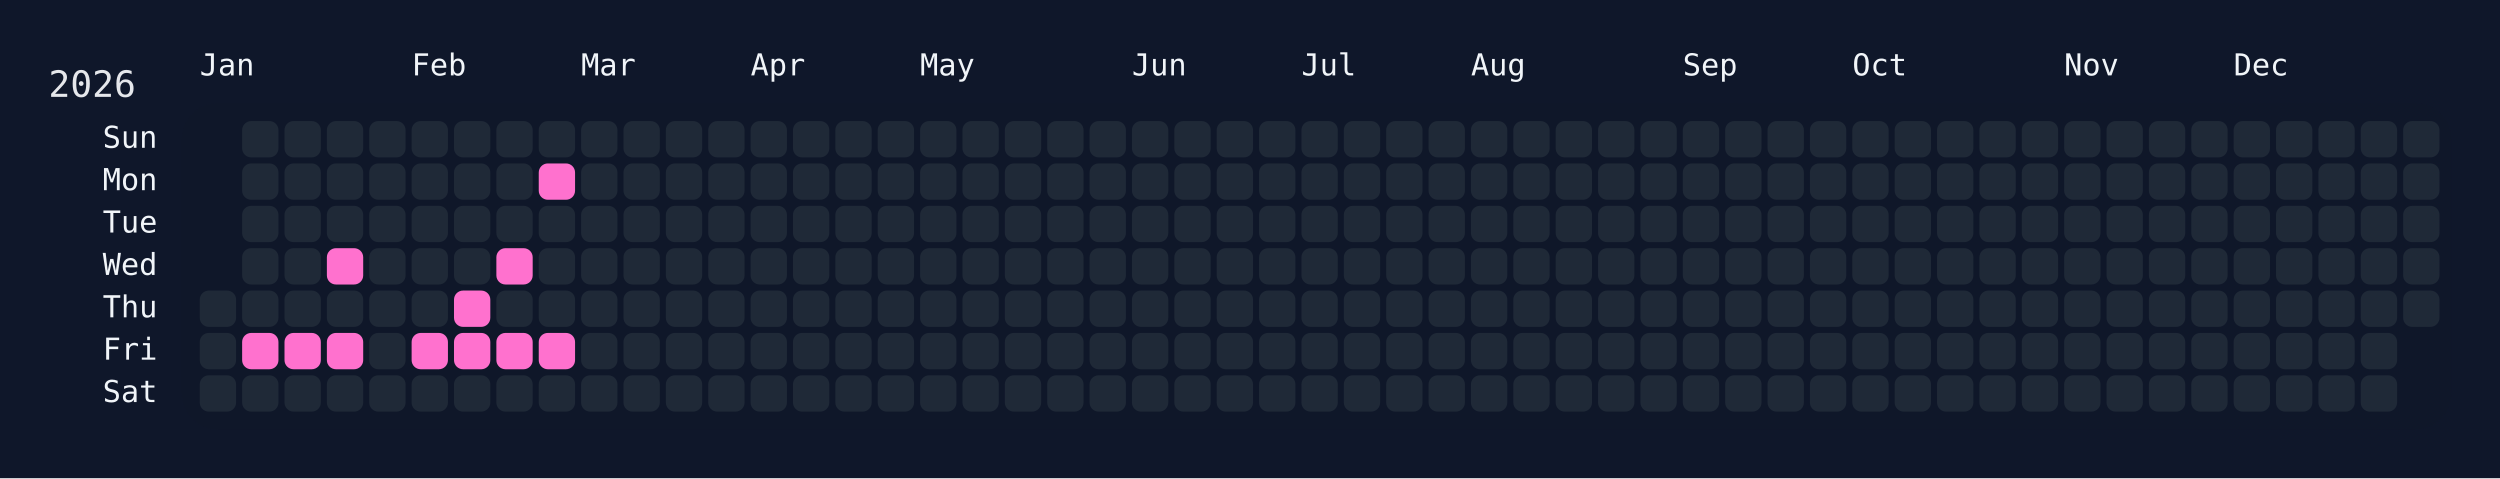
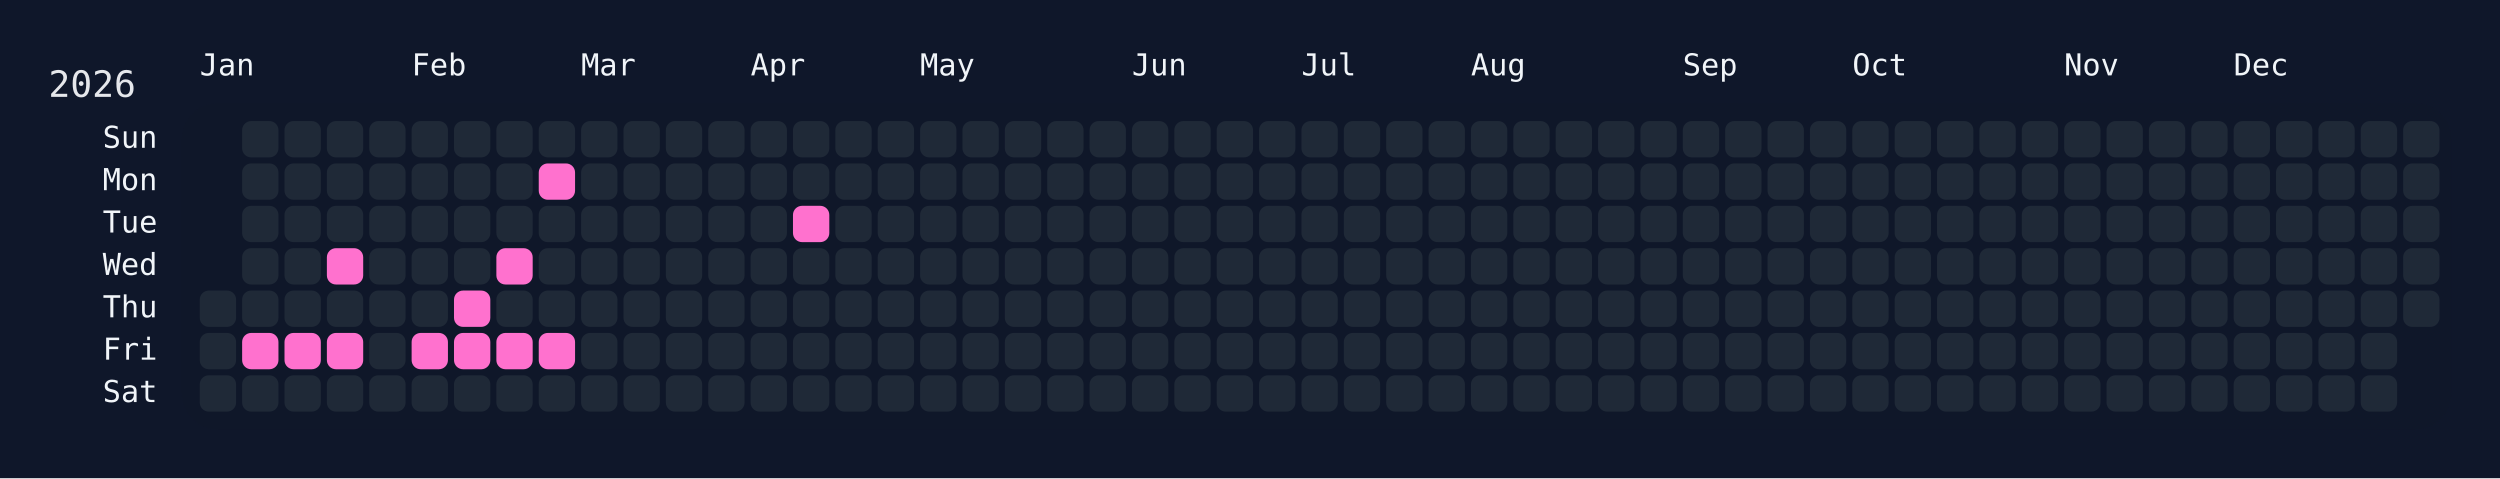
<svg xmlns="http://www.w3.org/2000/svg" width="826" height="158" viewBox="0 0 826 158">
  <rect width="826" height="158" fill="#0f172a" />
  <rect x="60" y="34" width="750" height="108" rx="12" ry="12" fill="rgba(15, 23, 42, 0.8)" />
  <text x="16" y="32" font-size="12" fill="#e5e7eb" font-family="JetBrains Mono, ui-monospace, SFMono-Regular, Menlo, Monaco, Consolas, monospace">2026</text>
  <text x="66" y="18" font-size="10" fill="#f1f5f9" font-family="JetBrains Mono, ui-monospace, SFMono-Regular, Menlo, Monaco, Consolas, monospace" dominant-baseline="hanging">Jan</text>
  <text x="136" y="18" font-size="10" fill="#f1f5f9" font-family="JetBrains Mono, ui-monospace, SFMono-Regular, Menlo, Monaco, Consolas, monospace" dominant-baseline="hanging">Feb</text>
  <text x="192" y="18" font-size="10" fill="#f1f5f9" font-family="JetBrains Mono, ui-monospace, SFMono-Regular, Menlo, Monaco, Consolas, monospace" dominant-baseline="hanging">Mar</text>
  <text x="248" y="18" font-size="10" fill="#f1f5f9" font-family="JetBrains Mono, ui-monospace, SFMono-Regular, Menlo, Monaco, Consolas, monospace" dominant-baseline="hanging">Apr</text>
  <text x="304" y="18" font-size="10" fill="#f1f5f9" font-family="JetBrains Mono, ui-monospace, SFMono-Regular, Menlo, Monaco, Consolas, monospace" dominant-baseline="hanging">May</text>
  <text x="374" y="18" font-size="10" fill="#f1f5f9" font-family="JetBrains Mono, ui-monospace, SFMono-Regular, Menlo, Monaco, Consolas, monospace" dominant-baseline="hanging">Jun</text>
  <text x="430" y="18" font-size="10" fill="#f1f5f9" font-family="JetBrains Mono, ui-monospace, SFMono-Regular, Menlo, Monaco, Consolas, monospace" dominant-baseline="hanging">Jul</text>
  <text x="486" y="18" font-size="10" fill="#f1f5f9" font-family="JetBrains Mono, ui-monospace, SFMono-Regular, Menlo, Monaco, Consolas, monospace" dominant-baseline="hanging">Aug</text>
  <text x="556" y="18" font-size="10" fill="#f1f5f9" font-family="JetBrains Mono, ui-monospace, SFMono-Regular, Menlo, Monaco, Consolas, monospace" dominant-baseline="hanging">Sep</text>
  <text x="612" y="18" font-size="10" fill="#f1f5f9" font-family="JetBrains Mono, ui-monospace, SFMono-Regular, Menlo, Monaco, Consolas, monospace" dominant-baseline="hanging">Oct</text>
  <text x="682" y="18" font-size="10" fill="#f1f5f9" font-family="JetBrains Mono, ui-monospace, SFMono-Regular, Menlo, Monaco, Consolas, monospace" dominant-baseline="hanging">Nov</text>
  <text x="738" y="18" font-size="10" fill="#f1f5f9" font-family="JetBrains Mono, ui-monospace, SFMono-Regular, Menlo, Monaco, Consolas, monospace" dominant-baseline="hanging">Dec</text>
  <text x="52" y="46.0" font-size="10" fill="#f1f5f9" font-family="JetBrains Mono, ui-monospace, SFMono-Regular, Menlo, Monaco, Consolas, monospace" text-anchor="end" dominant-baseline="middle">Sun</text>
  <text x="52" y="60.0" font-size="10" fill="#f1f5f9" font-family="JetBrains Mono, ui-monospace, SFMono-Regular, Menlo, Monaco, Consolas, monospace" text-anchor="end" dominant-baseline="middle">Mon</text>
  <text x="52" y="74.0" font-size="10" fill="#f1f5f9" font-family="JetBrains Mono, ui-monospace, SFMono-Regular, Menlo, Monaco, Consolas, monospace" text-anchor="end" dominant-baseline="middle">Tue</text>
  <text x="52" y="88.0" font-size="10" fill="#f1f5f9" font-family="JetBrains Mono, ui-monospace, SFMono-Regular, Menlo, Monaco, Consolas, monospace" text-anchor="end" dominant-baseline="middle">Wed</text>
  <text x="52" y="102.0" font-size="10" fill="#f1f5f9" font-family="JetBrains Mono, ui-monospace, SFMono-Regular, Menlo, Monaco, Consolas, monospace" text-anchor="end" dominant-baseline="middle">Thu</text>
  <text x="52" y="116.0" font-size="10" fill="#f1f5f9" font-family="JetBrains Mono, ui-monospace, SFMono-Regular, Menlo, Monaco, Consolas, monospace" text-anchor="end" dominant-baseline="middle">Fri</text>
  <text x="52" y="130.0" font-size="10" fill="#f1f5f9" font-family="JetBrains Mono, ui-monospace, SFMono-Regular, Menlo, Monaco, Consolas, monospace" text-anchor="end" dominant-baseline="middle">Sat</text>
  <g transform="translate(66,40)">
    <rect x="0" y="56" width="12" height="12" rx="3" ry="3" fill="#1f2937" data-date="2026-01-01" />
    <rect x="0" y="70" width="12" height="12" rx="3" ry="3" fill="#1f2937" data-date="2026-01-02" />
    <rect x="0" y="84" width="12" height="12" rx="3" ry="3" fill="#1f2937" data-date="2026-01-03" />
    <rect x="14" y="0" width="12" height="12" rx="3" ry="3" fill="#1f2937" data-date="2026-01-04" />
    <rect x="14" y="14" width="12" height="12" rx="3" ry="3" fill="#1f2937" data-date="2026-01-05" />
    <rect x="14" y="28" width="12" height="12" rx="3" ry="3" fill="#1f2937" data-date="2026-01-06" />
    <rect x="14" y="42" width="12" height="12" rx="3" ry="3" fill="#1f2937" data-date="2026-01-07" />
    <rect x="14" y="56" width="12" height="12" rx="3" ry="3" fill="#1f2937" data-date="2026-01-08" />
    <rect x="14" y="70" width="12" height="12" rx="3" ry="3" fill="#ff71ce" data-date="2026-01-09" />
    <rect x="14" y="84" width="12" height="12" rx="3" ry="3" fill="#1f2937" data-date="2026-01-10" />
    <rect x="28" y="0" width="12" height="12" rx="3" ry="3" fill="#1f2937" data-date="2026-01-11" />
    <rect x="28" y="14" width="12" height="12" rx="3" ry="3" fill="#1f2937" data-date="2026-01-12" />
    <rect x="28" y="28" width="12" height="12" rx="3" ry="3" fill="#1f2937" data-date="2026-01-13" />
    <rect x="28" y="42" width="12" height="12" rx="3" ry="3" fill="#1f2937" data-date="2026-01-14" />
    <rect x="28" y="56" width="12" height="12" rx="3" ry="3" fill="#1f2937" data-date="2026-01-15" />
    <rect x="28" y="70" width="12" height="12" rx="3" ry="3" fill="#ff71ce" data-date="2026-01-16" />
    <rect x="28" y="84" width="12" height="12" rx="3" ry="3" fill="#1f2937" data-date="2026-01-17" />
    <rect x="42" y="0" width="12" height="12" rx="3" ry="3" fill="#1f2937" data-date="2026-01-18" />
    <rect x="42" y="14" width="12" height="12" rx="3" ry="3" fill="#1f2937" data-date="2026-01-19" />
    <rect x="42" y="28" width="12" height="12" rx="3" ry="3" fill="#1f2937" data-date="2026-01-20" />
    <rect x="42" y="42" width="12" height="12" rx="3" ry="3" fill="#ff71ce" data-date="2026-01-21" />
    <rect x="42" y="56" width="12" height="12" rx="3" ry="3" fill="#1f2937" data-date="2026-01-22" />
    <rect x="42" y="70" width="12" height="12" rx="3" ry="3" fill="#ff71ce" data-date="2026-01-23" />
    <rect x="42" y="84" width="12" height="12" rx="3" ry="3" fill="#1f2937" data-date="2026-01-24" />
    <rect x="56" y="0" width="12" height="12" rx="3" ry="3" fill="#1f2937" data-date="2026-01-25" />
    <rect x="56" y="14" width="12" height="12" rx="3" ry="3" fill="#1f2937" data-date="2026-01-26" />
    <rect x="56" y="28" width="12" height="12" rx="3" ry="3" fill="#1f2937" data-date="2026-01-27" />
    <rect x="56" y="42" width="12" height="12" rx="3" ry="3" fill="#1f2937" data-date="2026-01-28" />
    <rect x="56" y="56" width="12" height="12" rx="3" ry="3" fill="#1f2937" data-date="2026-01-29" />
    <rect x="56" y="70" width="12" height="12" rx="3" ry="3" fill="#1f2937" data-date="2026-01-30" />
    <rect x="56" y="84" width="12" height="12" rx="3" ry="3" fill="#1f2937" data-date="2026-01-31" />
    <rect x="70" y="0" width="12" height="12" rx="3" ry="3" fill="#1f2937" data-date="2026-02-01" />
    <rect x="70" y="14" width="12" height="12" rx="3" ry="3" fill="#1f2937" data-date="2026-02-02" />
    <rect x="70" y="28" width="12" height="12" rx="3" ry="3" fill="#1f2937" data-date="2026-02-03" />
    <rect x="70" y="42" width="12" height="12" rx="3" ry="3" fill="#1f2937" data-date="2026-02-04" />
    <rect x="70" y="56" width="12" height="12" rx="3" ry="3" fill="#1f2937" data-date="2026-02-05" />
    <rect x="70" y="70" width="12" height="12" rx="3" ry="3" fill="#ff71ce" data-date="2026-02-06" />
    <rect x="70" y="84" width="12" height="12" rx="3" ry="3" fill="#1f2937" data-date="2026-02-07" />
    <rect x="84" y="0" width="12" height="12" rx="3" ry="3" fill="#1f2937" data-date="2026-02-08" />
    <rect x="84" y="14" width="12" height="12" rx="3" ry="3" fill="#1f2937" data-date="2026-02-09" />
    <rect x="84" y="28" width="12" height="12" rx="3" ry="3" fill="#1f2937" data-date="2026-02-10" />
    <rect x="84" y="42" width="12" height="12" rx="3" ry="3" fill="#1f2937" data-date="2026-02-11" />
    <rect x="84" y="56" width="12" height="12" rx="3" ry="3" fill="#ff71ce" data-date="2026-02-12" />
    <rect x="84" y="70" width="12" height="12" rx="3" ry="3" fill="#ff71ce" data-date="2026-02-13" />
    <rect x="84" y="84" width="12" height="12" rx="3" ry="3" fill="#1f2937" data-date="2026-02-14" />
    <rect x="98" y="0" width="12" height="12" rx="3" ry="3" fill="#1f2937" data-date="2026-02-15" />
    <rect x="98" y="14" width="12" height="12" rx="3" ry="3" fill="#1f2937" data-date="2026-02-16" />
    <rect x="98" y="28" width="12" height="12" rx="3" ry="3" fill="#1f2937" data-date="2026-02-17" />
    <rect x="98" y="42" width="12" height="12" rx="3" ry="3" fill="#ff71ce" data-date="2026-02-18" />
    <rect x="98" y="56" width="12" height="12" rx="3" ry="3" fill="#1f2937" data-date="2026-02-19" />
    <rect x="98" y="70" width="12" height="12" rx="3" ry="3" fill="#ff71ce" data-date="2026-02-20" />
    <rect x="98" y="84" width="12" height="12" rx="3" ry="3" fill="#1f2937" data-date="2026-02-21" />
    <rect x="112" y="0" width="12" height="12" rx="3" ry="3" fill="#1f2937" data-date="2026-02-22" />
    <rect x="112" y="14" width="12" height="12" rx="3" ry="3" fill="#ff71ce" data-date="2026-02-23" />
    <rect x="112" y="28" width="12" height="12" rx="3" ry="3" fill="#1f2937" data-date="2026-02-24" />
    <rect x="112" y="42" width="12" height="12" rx="3" ry="3" fill="#1f2937" data-date="2026-02-25" />
    <rect x="112" y="56" width="12" height="12" rx="3" ry="3" fill="#1f2937" data-date="2026-02-26" />
    <rect x="112" y="70" width="12" height="12" rx="3" ry="3" fill="#ff71ce" data-date="2026-02-27" />
    <rect x="112" y="84" width="12" height="12" rx="3" ry="3" fill="#1f2937" data-date="2026-02-28" />
    <rect x="126" y="0" width="12" height="12" rx="3" ry="3" fill="#1f2937" data-date="2026-03-01" />
    <rect x="126" y="14" width="12" height="12" rx="3" ry="3" fill="#1f2937" data-date="2026-03-02" />
    <rect x="126" y="28" width="12" height="12" rx="3" ry="3" fill="#1f2937" data-date="2026-03-03" />
    <rect x="126" y="42" width="12" height="12" rx="3" ry="3" fill="#1f2937" data-date="2026-03-04" />
    <rect x="126" y="56" width="12" height="12" rx="3" ry="3" fill="#1f2937" data-date="2026-03-05" />
    <rect x="126" y="70" width="12" height="12" rx="3" ry="3" fill="#1f2937" data-date="2026-03-06" />
    <rect x="126" y="84" width="12" height="12" rx="3" ry="3" fill="#1f2937" data-date="2026-03-07" />
    <rect x="140" y="0" width="12" height="12" rx="3" ry="3" fill="#1f2937" data-date="2026-03-08" />
    <rect x="140" y="14" width="12" height="12" rx="3" ry="3" fill="#1f2937" data-date="2026-03-09" />
    <rect x="140" y="28" width="12" height="12" rx="3" ry="3" fill="#1f2937" data-date="2026-03-10" />
    <rect x="140" y="42" width="12" height="12" rx="3" ry="3" fill="#1f2937" data-date="2026-03-11" />
    <rect x="140" y="56" width="12" height="12" rx="3" ry="3" fill="#1f2937" data-date="2026-03-12" />
    <rect x="140" y="70" width="12" height="12" rx="3" ry="3" fill="#1f2937" data-date="2026-03-13" />
    <rect x="140" y="84" width="12" height="12" rx="3" ry="3" fill="#1f2937" data-date="2026-03-14" />
    <rect x="154" y="0" width="12" height="12" rx="3" ry="3" fill="#1f2937" data-date="2026-03-15" />
    <rect x="154" y="14" width="12" height="12" rx="3" ry="3" fill="#1f2937" data-date="2026-03-16" />
    <rect x="154" y="28" width="12" height="12" rx="3" ry="3" fill="#1f2937" data-date="2026-03-17" />
    <rect x="154" y="42" width="12" height="12" rx="3" ry="3" fill="#1f2937" data-date="2026-03-18" />
    <rect x="154" y="56" width="12" height="12" rx="3" ry="3" fill="#1f2937" data-date="2026-03-19" />
    <rect x="154" y="70" width="12" height="12" rx="3" ry="3" fill="#1f2937" data-date="2026-03-20" />
    <rect x="154" y="84" width="12" height="12" rx="3" ry="3" fill="#1f2937" data-date="2026-03-21" />
    <rect x="168" y="0" width="12" height="12" rx="3" ry="3" fill="#1f2937" data-date="2026-03-22" />
    <rect x="168" y="14" width="12" height="12" rx="3" ry="3" fill="#1f2937" data-date="2026-03-23" />
    <rect x="168" y="28" width="12" height="12" rx="3" ry="3" fill="#1f2937" data-date="2026-03-24" />
    <rect x="168" y="42" width="12" height="12" rx="3" ry="3" fill="#1f2937" data-date="2026-03-25" />
    <rect x="168" y="56" width="12" height="12" rx="3" ry="3" fill="#1f2937" data-date="2026-03-26" />
    <rect x="168" y="70" width="12" height="12" rx="3" ry="3" fill="#1f2937" data-date="2026-03-27" />
    <rect x="168" y="84" width="12" height="12" rx="3" ry="3" fill="#1f2937" data-date="2026-03-28" />
    <rect x="182" y="0" width="12" height="12" rx="3" ry="3" fill="#1f2937" data-date="2026-03-29" />
    <rect x="182" y="14" width="12" height="12" rx="3" ry="3" fill="#1f2937" data-date="2026-03-30" />
    <rect x="182" y="28" width="12" height="12" rx="3" ry="3" fill="#1f2937" data-date="2026-03-31" />
    <rect x="182" y="42" width="12" height="12" rx="3" ry="3" fill="#1f2937" data-date="2026-04-01" />
    <rect x="182" y="56" width="12" height="12" rx="3" ry="3" fill="#1f2937" data-date="2026-04-02" />
    <rect x="182" y="70" width="12" height="12" rx="3" ry="3" fill="#1f2937" data-date="2026-04-03" />
    <rect x="182" y="84" width="12" height="12" rx="3" ry="3" fill="#1f2937" data-date="2026-04-04" />
    <rect x="196" y="0" width="12" height="12" rx="3" ry="3" fill="#1f2937" data-date="2026-04-05" />
    <rect x="196" y="14" width="12" height="12" rx="3" ry="3" fill="#1f2937" data-date="2026-04-06" />
-     <rect x="196" y="28" width="12" height="12" rx="3" ry="3" fill="#1f2937" data-date="2026-04-07" />
+     <rect x="196" y="28" width="12" height="12" rx="3" ry="3" fill="#ff71ce" data-date="2026-04-07" />
    <rect x="196" y="42" width="12" height="12" rx="3" ry="3" fill="#1f2937" data-date="2026-04-08" />
    <rect x="196" y="56" width="12" height="12" rx="3" ry="3" fill="#1f2937" data-date="2026-04-09" />
    <rect x="196" y="70" width="12" height="12" rx="3" ry="3" fill="#1f2937" data-date="2026-04-10" />
    <rect x="196" y="84" width="12" height="12" rx="3" ry="3" fill="#1f2937" data-date="2026-04-11" />
    <rect x="210" y="0" width="12" height="12" rx="3" ry="3" fill="#1f2937" data-date="2026-04-12" />
    <rect x="210" y="14" width="12" height="12" rx="3" ry="3" fill="#1f2937" data-date="2026-04-13" />
    <rect x="210" y="28" width="12" height="12" rx="3" ry="3" fill="#1f2937" data-date="2026-04-14" />
    <rect x="210" y="42" width="12" height="12" rx="3" ry="3" fill="#1f2937" data-date="2026-04-15" />
    <rect x="210" y="56" width="12" height="12" rx="3" ry="3" fill="#1f2937" data-date="2026-04-16" />
    <rect x="210" y="70" width="12" height="12" rx="3" ry="3" fill="#1f2937" data-date="2026-04-17" />
    <rect x="210" y="84" width="12" height="12" rx="3" ry="3" fill="#1f2937" data-date="2026-04-18" />
    <rect x="224" y="0" width="12" height="12" rx="3" ry="3" fill="#1f2937" data-date="2026-04-19" />
    <rect x="224" y="14" width="12" height="12" rx="3" ry="3" fill="#1f2937" data-date="2026-04-20" />
    <rect x="224" y="28" width="12" height="12" rx="3" ry="3" fill="#1f2937" data-date="2026-04-21" />
    <rect x="224" y="42" width="12" height="12" rx="3" ry="3" fill="#1f2937" data-date="2026-04-22" />
    <rect x="224" y="56" width="12" height="12" rx="3" ry="3" fill="#1f2937" data-date="2026-04-23" />
    <rect x="224" y="70" width="12" height="12" rx="3" ry="3" fill="#1f2937" data-date="2026-04-24" />
    <rect x="224" y="84" width="12" height="12" rx="3" ry="3" fill="#1f2937" data-date="2026-04-25" />
    <rect x="238" y="0" width="12" height="12" rx="3" ry="3" fill="#1f2937" data-date="2026-04-26" />
    <rect x="238" y="14" width="12" height="12" rx="3" ry="3" fill="#1f2937" data-date="2026-04-27" />
    <rect x="238" y="28" width="12" height="12" rx="3" ry="3" fill="#1f2937" data-date="2026-04-28" />
    <rect x="238" y="42" width="12" height="12" rx="3" ry="3" fill="#1f2937" data-date="2026-04-29" />
    <rect x="238" y="56" width="12" height="12" rx="3" ry="3" fill="#1f2937" data-date="2026-04-30" />
    <rect x="238" y="70" width="12" height="12" rx="3" ry="3" fill="#1f2937" data-date="2026-05-01" />
    <rect x="238" y="84" width="12" height="12" rx="3" ry="3" fill="#1f2937" data-date="2026-05-02" />
    <rect x="252" y="0" width="12" height="12" rx="3" ry="3" fill="#1f2937" data-date="2026-05-03" />
    <rect x="252" y="14" width="12" height="12" rx="3" ry="3" fill="#1f2937" data-date="2026-05-04" />
    <rect x="252" y="28" width="12" height="12" rx="3" ry="3" fill="#1f2937" data-date="2026-05-05" />
    <rect x="252" y="42" width="12" height="12" rx="3" ry="3" fill="#1f2937" data-date="2026-05-06" />
    <rect x="252" y="56" width="12" height="12" rx="3" ry="3" fill="#1f2937" data-date="2026-05-07" />
    <rect x="252" y="70" width="12" height="12" rx="3" ry="3" fill="#1f2937" data-date="2026-05-08" />
    <rect x="252" y="84" width="12" height="12" rx="3" ry="3" fill="#1f2937" data-date="2026-05-09" />
    <rect x="266" y="0" width="12" height="12" rx="3" ry="3" fill="#1f2937" data-date="2026-05-10" />
    <rect x="266" y="14" width="12" height="12" rx="3" ry="3" fill="#1f2937" data-date="2026-05-11" />
    <rect x="266" y="28" width="12" height="12" rx="3" ry="3" fill="#1f2937" data-date="2026-05-12" />
    <rect x="266" y="42" width="12" height="12" rx="3" ry="3" fill="#1f2937" data-date="2026-05-13" />
    <rect x="266" y="56" width="12" height="12" rx="3" ry="3" fill="#1f2937" data-date="2026-05-14" />
    <rect x="266" y="70" width="12" height="12" rx="3" ry="3" fill="#1f2937" data-date="2026-05-15" />
    <rect x="266" y="84" width="12" height="12" rx="3" ry="3" fill="#1f2937" data-date="2026-05-16" />
    <rect x="280" y="0" width="12" height="12" rx="3" ry="3" fill="#1f2937" data-date="2026-05-17" />
    <rect x="280" y="14" width="12" height="12" rx="3" ry="3" fill="#1f2937" data-date="2026-05-18" />
    <rect x="280" y="28" width="12" height="12" rx="3" ry="3" fill="#1f2937" data-date="2026-05-19" />
    <rect x="280" y="42" width="12" height="12" rx="3" ry="3" fill="#1f2937" data-date="2026-05-20" />
    <rect x="280" y="56" width="12" height="12" rx="3" ry="3" fill="#1f2937" data-date="2026-05-21" />
    <rect x="280" y="70" width="12" height="12" rx="3" ry="3" fill="#1f2937" data-date="2026-05-22" />
    <rect x="280" y="84" width="12" height="12" rx="3" ry="3" fill="#1f2937" data-date="2026-05-23" />
    <rect x="294" y="0" width="12" height="12" rx="3" ry="3" fill="#1f2937" data-date="2026-05-24" />
    <rect x="294" y="14" width="12" height="12" rx="3" ry="3" fill="#1f2937" data-date="2026-05-25" />
    <rect x="294" y="28" width="12" height="12" rx="3" ry="3" fill="#1f2937" data-date="2026-05-26" />
    <rect x="294" y="42" width="12" height="12" rx="3" ry="3" fill="#1f2937" data-date="2026-05-27" />
    <rect x="294" y="56" width="12" height="12" rx="3" ry="3" fill="#1f2937" data-date="2026-05-28" />
    <rect x="294" y="70" width="12" height="12" rx="3" ry="3" fill="#1f2937" data-date="2026-05-29" />
    <rect x="294" y="84" width="12" height="12" rx="3" ry="3" fill="#1f2937" data-date="2026-05-30" />
    <rect x="308" y="0" width="12" height="12" rx="3" ry="3" fill="#1f2937" data-date="2026-05-31" />
    <rect x="308" y="14" width="12" height="12" rx="3" ry="3" fill="#1f2937" data-date="2026-06-01" />
    <rect x="308" y="28" width="12" height="12" rx="3" ry="3" fill="#1f2937" data-date="2026-06-02" />
    <rect x="308" y="42" width="12" height="12" rx="3" ry="3" fill="#1f2937" data-date="2026-06-03" />
    <rect x="308" y="56" width="12" height="12" rx="3" ry="3" fill="#1f2937" data-date="2026-06-04" />
    <rect x="308" y="70" width="12" height="12" rx="3" ry="3" fill="#1f2937" data-date="2026-06-05" />
    <rect x="308" y="84" width="12" height="12" rx="3" ry="3" fill="#1f2937" data-date="2026-06-06" />
    <rect x="322" y="0" width="12" height="12" rx="3" ry="3" fill="#1f2937" data-date="2026-06-07" />
    <rect x="322" y="14" width="12" height="12" rx="3" ry="3" fill="#1f2937" data-date="2026-06-08" />
    <rect x="322" y="28" width="12" height="12" rx="3" ry="3" fill="#1f2937" data-date="2026-06-09" />
    <rect x="322" y="42" width="12" height="12" rx="3" ry="3" fill="#1f2937" data-date="2026-06-10" />
    <rect x="322" y="56" width="12" height="12" rx="3" ry="3" fill="#1f2937" data-date="2026-06-11" />
    <rect x="322" y="70" width="12" height="12" rx="3" ry="3" fill="#1f2937" data-date="2026-06-12" />
    <rect x="322" y="84" width="12" height="12" rx="3" ry="3" fill="#1f2937" data-date="2026-06-13" />
    <rect x="336" y="0" width="12" height="12" rx="3" ry="3" fill="#1f2937" data-date="2026-06-14" />
    <rect x="336" y="14" width="12" height="12" rx="3" ry="3" fill="#1f2937" data-date="2026-06-15" />
    <rect x="336" y="28" width="12" height="12" rx="3" ry="3" fill="#1f2937" data-date="2026-06-16" />
    <rect x="336" y="42" width="12" height="12" rx="3" ry="3" fill="#1f2937" data-date="2026-06-17" />
    <rect x="336" y="56" width="12" height="12" rx="3" ry="3" fill="#1f2937" data-date="2026-06-18" />
    <rect x="336" y="70" width="12" height="12" rx="3" ry="3" fill="#1f2937" data-date="2026-06-19" />
    <rect x="336" y="84" width="12" height="12" rx="3" ry="3" fill="#1f2937" data-date="2026-06-20" />
    <rect x="350" y="0" width="12" height="12" rx="3" ry="3" fill="#1f2937" data-date="2026-06-21" />
    <rect x="350" y="14" width="12" height="12" rx="3" ry="3" fill="#1f2937" data-date="2026-06-22" />
    <rect x="350" y="28" width="12" height="12" rx="3" ry="3" fill="#1f2937" data-date="2026-06-23" />
    <rect x="350" y="42" width="12" height="12" rx="3" ry="3" fill="#1f2937" data-date="2026-06-24" />
    <rect x="350" y="56" width="12" height="12" rx="3" ry="3" fill="#1f2937" data-date="2026-06-25" />
    <rect x="350" y="70" width="12" height="12" rx="3" ry="3" fill="#1f2937" data-date="2026-06-26" />
    <rect x="350" y="84" width="12" height="12" rx="3" ry="3" fill="#1f2937" data-date="2026-06-27" />
    <rect x="364" y="0" width="12" height="12" rx="3" ry="3" fill="#1f2937" data-date="2026-06-28" />
    <rect x="364" y="14" width="12" height="12" rx="3" ry="3" fill="#1f2937" data-date="2026-06-29" />
    <rect x="364" y="28" width="12" height="12" rx="3" ry="3" fill="#1f2937" data-date="2026-06-30" />
    <rect x="364" y="42" width="12" height="12" rx="3" ry="3" fill="#1f2937" data-date="2026-07-01" />
    <rect x="364" y="56" width="12" height="12" rx="3" ry="3" fill="#1f2937" data-date="2026-07-02" />
    <rect x="364" y="70" width="12" height="12" rx="3" ry="3" fill="#1f2937" data-date="2026-07-03" />
    <rect x="364" y="84" width="12" height="12" rx="3" ry="3" fill="#1f2937" data-date="2026-07-04" />
    <rect x="378" y="0" width="12" height="12" rx="3" ry="3" fill="#1f2937" data-date="2026-07-05" />
    <rect x="378" y="14" width="12" height="12" rx="3" ry="3" fill="#1f2937" data-date="2026-07-06" />
    <rect x="378" y="28" width="12" height="12" rx="3" ry="3" fill="#1f2937" data-date="2026-07-07" />
    <rect x="378" y="42" width="12" height="12" rx="3" ry="3" fill="#1f2937" data-date="2026-07-08" />
    <rect x="378" y="56" width="12" height="12" rx="3" ry="3" fill="#1f2937" data-date="2026-07-09" />
    <rect x="378" y="70" width="12" height="12" rx="3" ry="3" fill="#1f2937" data-date="2026-07-10" />
    <rect x="378" y="84" width="12" height="12" rx="3" ry="3" fill="#1f2937" data-date="2026-07-11" />
    <rect x="392" y="0" width="12" height="12" rx="3" ry="3" fill="#1f2937" data-date="2026-07-12" />
    <rect x="392" y="14" width="12" height="12" rx="3" ry="3" fill="#1f2937" data-date="2026-07-13" />
    <rect x="392" y="28" width="12" height="12" rx="3" ry="3" fill="#1f2937" data-date="2026-07-14" />
    <rect x="392" y="42" width="12" height="12" rx="3" ry="3" fill="#1f2937" data-date="2026-07-15" />
    <rect x="392" y="56" width="12" height="12" rx="3" ry="3" fill="#1f2937" data-date="2026-07-16" />
    <rect x="392" y="70" width="12" height="12" rx="3" ry="3" fill="#1f2937" data-date="2026-07-17" />
    <rect x="392" y="84" width="12" height="12" rx="3" ry="3" fill="#1f2937" data-date="2026-07-18" />
    <rect x="406" y="0" width="12" height="12" rx="3" ry="3" fill="#1f2937" data-date="2026-07-19" />
    <rect x="406" y="14" width="12" height="12" rx="3" ry="3" fill="#1f2937" data-date="2026-07-20" />
    <rect x="406" y="28" width="12" height="12" rx="3" ry="3" fill="#1f2937" data-date="2026-07-21" />
    <rect x="406" y="42" width="12" height="12" rx="3" ry="3" fill="#1f2937" data-date="2026-07-22" />
    <rect x="406" y="56" width="12" height="12" rx="3" ry="3" fill="#1f2937" data-date="2026-07-23" />
    <rect x="406" y="70" width="12" height="12" rx="3" ry="3" fill="#1f2937" data-date="2026-07-24" />
    <rect x="406" y="84" width="12" height="12" rx="3" ry="3" fill="#1f2937" data-date="2026-07-25" />
    <rect x="420" y="0" width="12" height="12" rx="3" ry="3" fill="#1f2937" data-date="2026-07-26" />
    <rect x="420" y="14" width="12" height="12" rx="3" ry="3" fill="#1f2937" data-date="2026-07-27" />
    <rect x="420" y="28" width="12" height="12" rx="3" ry="3" fill="#1f2937" data-date="2026-07-28" />
    <rect x="420" y="42" width="12" height="12" rx="3" ry="3" fill="#1f2937" data-date="2026-07-29" />
    <rect x="420" y="56" width="12" height="12" rx="3" ry="3" fill="#1f2937" data-date="2026-07-30" />
    <rect x="420" y="70" width="12" height="12" rx="3" ry="3" fill="#1f2937" data-date="2026-07-31" />
    <rect x="420" y="84" width="12" height="12" rx="3" ry="3" fill="#1f2937" data-date="2026-08-01" />
    <rect x="434" y="0" width="12" height="12" rx="3" ry="3" fill="#1f2937" data-date="2026-08-02" />
    <rect x="434" y="14" width="12" height="12" rx="3" ry="3" fill="#1f2937" data-date="2026-08-03" />
    <rect x="434" y="28" width="12" height="12" rx="3" ry="3" fill="#1f2937" data-date="2026-08-04" />
    <rect x="434" y="42" width="12" height="12" rx="3" ry="3" fill="#1f2937" data-date="2026-08-05" />
    <rect x="434" y="56" width="12" height="12" rx="3" ry="3" fill="#1f2937" data-date="2026-08-06" />
    <rect x="434" y="70" width="12" height="12" rx="3" ry="3" fill="#1f2937" data-date="2026-08-07" />
    <rect x="434" y="84" width="12" height="12" rx="3" ry="3" fill="#1f2937" data-date="2026-08-08" />
    <rect x="448" y="0" width="12" height="12" rx="3" ry="3" fill="#1f2937" data-date="2026-08-09" />
    <rect x="448" y="14" width="12" height="12" rx="3" ry="3" fill="#1f2937" data-date="2026-08-10" />
    <rect x="448" y="28" width="12" height="12" rx="3" ry="3" fill="#1f2937" data-date="2026-08-11" />
    <rect x="448" y="42" width="12" height="12" rx="3" ry="3" fill="#1f2937" data-date="2026-08-12" />
    <rect x="448" y="56" width="12" height="12" rx="3" ry="3" fill="#1f2937" data-date="2026-08-13" />
    <rect x="448" y="70" width="12" height="12" rx="3" ry="3" fill="#1f2937" data-date="2026-08-14" />
    <rect x="448" y="84" width="12" height="12" rx="3" ry="3" fill="#1f2937" data-date="2026-08-15" />
    <rect x="462" y="0" width="12" height="12" rx="3" ry="3" fill="#1f2937" data-date="2026-08-16" />
    <rect x="462" y="14" width="12" height="12" rx="3" ry="3" fill="#1f2937" data-date="2026-08-17" />
    <rect x="462" y="28" width="12" height="12" rx="3" ry="3" fill="#1f2937" data-date="2026-08-18" />
    <rect x="462" y="42" width="12" height="12" rx="3" ry="3" fill="#1f2937" data-date="2026-08-19" />
    <rect x="462" y="56" width="12" height="12" rx="3" ry="3" fill="#1f2937" data-date="2026-08-20" />
    <rect x="462" y="70" width="12" height="12" rx="3" ry="3" fill="#1f2937" data-date="2026-08-21" />
    <rect x="462" y="84" width="12" height="12" rx="3" ry="3" fill="#1f2937" data-date="2026-08-22" />
    <rect x="476" y="0" width="12" height="12" rx="3" ry="3" fill="#1f2937" data-date="2026-08-23" />
    <rect x="476" y="14" width="12" height="12" rx="3" ry="3" fill="#1f2937" data-date="2026-08-24" />
    <rect x="476" y="28" width="12" height="12" rx="3" ry="3" fill="#1f2937" data-date="2026-08-25" />
    <rect x="476" y="42" width="12" height="12" rx="3" ry="3" fill="#1f2937" data-date="2026-08-26" />
    <rect x="476" y="56" width="12" height="12" rx="3" ry="3" fill="#1f2937" data-date="2026-08-27" />
    <rect x="476" y="70" width="12" height="12" rx="3" ry="3" fill="#1f2937" data-date="2026-08-28" />
    <rect x="476" y="84" width="12" height="12" rx="3" ry="3" fill="#1f2937" data-date="2026-08-29" />
    <rect x="490" y="0" width="12" height="12" rx="3" ry="3" fill="#1f2937" data-date="2026-08-30" />
    <rect x="490" y="14" width="12" height="12" rx="3" ry="3" fill="#1f2937" data-date="2026-08-31" />
    <rect x="490" y="28" width="12" height="12" rx="3" ry="3" fill="#1f2937" data-date="2026-09-01" />
    <rect x="490" y="42" width="12" height="12" rx="3" ry="3" fill="#1f2937" data-date="2026-09-02" />
    <rect x="490" y="56" width="12" height="12" rx="3" ry="3" fill="#1f2937" data-date="2026-09-03" />
    <rect x="490" y="70" width="12" height="12" rx="3" ry="3" fill="#1f2937" data-date="2026-09-04" />
    <rect x="490" y="84" width="12" height="12" rx="3" ry="3" fill="#1f2937" data-date="2026-09-05" />
    <rect x="504" y="0" width="12" height="12" rx="3" ry="3" fill="#1f2937" data-date="2026-09-06" />
    <rect x="504" y="14" width="12" height="12" rx="3" ry="3" fill="#1f2937" data-date="2026-09-07" />
    <rect x="504" y="28" width="12" height="12" rx="3" ry="3" fill="#1f2937" data-date="2026-09-08" />
    <rect x="504" y="42" width="12" height="12" rx="3" ry="3" fill="#1f2937" data-date="2026-09-09" />
    <rect x="504" y="56" width="12" height="12" rx="3" ry="3" fill="#1f2937" data-date="2026-09-10" />
    <rect x="504" y="70" width="12" height="12" rx="3" ry="3" fill="#1f2937" data-date="2026-09-11" />
    <rect x="504" y="84" width="12" height="12" rx="3" ry="3" fill="#1f2937" data-date="2026-09-12" />
    <rect x="518" y="0" width="12" height="12" rx="3" ry="3" fill="#1f2937" data-date="2026-09-13" />
    <rect x="518" y="14" width="12" height="12" rx="3" ry="3" fill="#1f2937" data-date="2026-09-14" />
    <rect x="518" y="28" width="12" height="12" rx="3" ry="3" fill="#1f2937" data-date="2026-09-15" />
    <rect x="518" y="42" width="12" height="12" rx="3" ry="3" fill="#1f2937" data-date="2026-09-16" />
    <rect x="518" y="56" width="12" height="12" rx="3" ry="3" fill="#1f2937" data-date="2026-09-17" />
    <rect x="518" y="70" width="12" height="12" rx="3" ry="3" fill="#1f2937" data-date="2026-09-18" />
    <rect x="518" y="84" width="12" height="12" rx="3" ry="3" fill="#1f2937" data-date="2026-09-19" />
    <rect x="532" y="0" width="12" height="12" rx="3" ry="3" fill="#1f2937" data-date="2026-09-20" />
    <rect x="532" y="14" width="12" height="12" rx="3" ry="3" fill="#1f2937" data-date="2026-09-21" />
    <rect x="532" y="28" width="12" height="12" rx="3" ry="3" fill="#1f2937" data-date="2026-09-22" />
    <rect x="532" y="42" width="12" height="12" rx="3" ry="3" fill="#1f2937" data-date="2026-09-23" />
    <rect x="532" y="56" width="12" height="12" rx="3" ry="3" fill="#1f2937" data-date="2026-09-24" />
    <rect x="532" y="70" width="12" height="12" rx="3" ry="3" fill="#1f2937" data-date="2026-09-25" />
    <rect x="532" y="84" width="12" height="12" rx="3" ry="3" fill="#1f2937" data-date="2026-09-26" />
    <rect x="546" y="0" width="12" height="12" rx="3" ry="3" fill="#1f2937" data-date="2026-09-27" />
    <rect x="546" y="14" width="12" height="12" rx="3" ry="3" fill="#1f2937" data-date="2026-09-28" />
    <rect x="546" y="28" width="12" height="12" rx="3" ry="3" fill="#1f2937" data-date="2026-09-29" />
    <rect x="546" y="42" width="12" height="12" rx="3" ry="3" fill="#1f2937" data-date="2026-09-30" />
    <rect x="546" y="56" width="12" height="12" rx="3" ry="3" fill="#1f2937" data-date="2026-10-01" />
    <rect x="546" y="70" width="12" height="12" rx="3" ry="3" fill="#1f2937" data-date="2026-10-02" />
    <rect x="546" y="84" width="12" height="12" rx="3" ry="3" fill="#1f2937" data-date="2026-10-03" />
    <rect x="560" y="0" width="12" height="12" rx="3" ry="3" fill="#1f2937" data-date="2026-10-04" />
    <rect x="560" y="14" width="12" height="12" rx="3" ry="3" fill="#1f2937" data-date="2026-10-05" />
    <rect x="560" y="28" width="12" height="12" rx="3" ry="3" fill="#1f2937" data-date="2026-10-06" />
    <rect x="560" y="42" width="12" height="12" rx="3" ry="3" fill="#1f2937" data-date="2026-10-07" />
    <rect x="560" y="56" width="12" height="12" rx="3" ry="3" fill="#1f2937" data-date="2026-10-08" />
    <rect x="560" y="70" width="12" height="12" rx="3" ry="3" fill="#1f2937" data-date="2026-10-09" />
    <rect x="560" y="84" width="12" height="12" rx="3" ry="3" fill="#1f2937" data-date="2026-10-10" />
    <rect x="574" y="0" width="12" height="12" rx="3" ry="3" fill="#1f2937" data-date="2026-10-11" />
    <rect x="574" y="14" width="12" height="12" rx="3" ry="3" fill="#1f2937" data-date="2026-10-12" />
    <rect x="574" y="28" width="12" height="12" rx="3" ry="3" fill="#1f2937" data-date="2026-10-13" />
    <rect x="574" y="42" width="12" height="12" rx="3" ry="3" fill="#1f2937" data-date="2026-10-14" />
    <rect x="574" y="56" width="12" height="12" rx="3" ry="3" fill="#1f2937" data-date="2026-10-15" />
    <rect x="574" y="70" width="12" height="12" rx="3" ry="3" fill="#1f2937" data-date="2026-10-16" />
    <rect x="574" y="84" width="12" height="12" rx="3" ry="3" fill="#1f2937" data-date="2026-10-17" />
    <rect x="588" y="0" width="12" height="12" rx="3" ry="3" fill="#1f2937" data-date="2026-10-18" />
    <rect x="588" y="14" width="12" height="12" rx="3" ry="3" fill="#1f2937" data-date="2026-10-19" />
    <rect x="588" y="28" width="12" height="12" rx="3" ry="3" fill="#1f2937" data-date="2026-10-20" />
    <rect x="588" y="42" width="12" height="12" rx="3" ry="3" fill="#1f2937" data-date="2026-10-21" />
    <rect x="588" y="56" width="12" height="12" rx="3" ry="3" fill="#1f2937" data-date="2026-10-22" />
    <rect x="588" y="70" width="12" height="12" rx="3" ry="3" fill="#1f2937" data-date="2026-10-23" />
    <rect x="588" y="84" width="12" height="12" rx="3" ry="3" fill="#1f2937" data-date="2026-10-24" />
    <rect x="602" y="0" width="12" height="12" rx="3" ry="3" fill="#1f2937" data-date="2026-10-25" />
    <rect x="602" y="14" width="12" height="12" rx="3" ry="3" fill="#1f2937" data-date="2026-10-26" />
    <rect x="602" y="28" width="12" height="12" rx="3" ry="3" fill="#1f2937" data-date="2026-10-27" />
    <rect x="602" y="42" width="12" height="12" rx="3" ry="3" fill="#1f2937" data-date="2026-10-28" />
    <rect x="602" y="56" width="12" height="12" rx="3" ry="3" fill="#1f2937" data-date="2026-10-29" />
    <rect x="602" y="70" width="12" height="12" rx="3" ry="3" fill="#1f2937" data-date="2026-10-30" />
    <rect x="602" y="84" width="12" height="12" rx="3" ry="3" fill="#1f2937" data-date="2026-10-31" />
    <rect x="616" y="0" width="12" height="12" rx="3" ry="3" fill="#1f2937" data-date="2026-11-01" />
    <rect x="616" y="14" width="12" height="12" rx="3" ry="3" fill="#1f2937" data-date="2026-11-02" />
    <rect x="616" y="28" width="12" height="12" rx="3" ry="3" fill="#1f2937" data-date="2026-11-03" />
    <rect x="616" y="42" width="12" height="12" rx="3" ry="3" fill="#1f2937" data-date="2026-11-04" />
    <rect x="616" y="56" width="12" height="12" rx="3" ry="3" fill="#1f2937" data-date="2026-11-05" />
    <rect x="616" y="70" width="12" height="12" rx="3" ry="3" fill="#1f2937" data-date="2026-11-06" />
    <rect x="616" y="84" width="12" height="12" rx="3" ry="3" fill="#1f2937" data-date="2026-11-07" />
    <rect x="630" y="0" width="12" height="12" rx="3" ry="3" fill="#1f2937" data-date="2026-11-08" />
    <rect x="630" y="14" width="12" height="12" rx="3" ry="3" fill="#1f2937" data-date="2026-11-09" />
    <rect x="630" y="28" width="12" height="12" rx="3" ry="3" fill="#1f2937" data-date="2026-11-10" />
    <rect x="630" y="42" width="12" height="12" rx="3" ry="3" fill="#1f2937" data-date="2026-11-11" />
    <rect x="630" y="56" width="12" height="12" rx="3" ry="3" fill="#1f2937" data-date="2026-11-12" />
    <rect x="630" y="70" width="12" height="12" rx="3" ry="3" fill="#1f2937" data-date="2026-11-13" />
    <rect x="630" y="84" width="12" height="12" rx="3" ry="3" fill="#1f2937" data-date="2026-11-14" />
    <rect x="644" y="0" width="12" height="12" rx="3" ry="3" fill="#1f2937" data-date="2026-11-15" />
    <rect x="644" y="14" width="12" height="12" rx="3" ry="3" fill="#1f2937" data-date="2026-11-16" />
    <rect x="644" y="28" width="12" height="12" rx="3" ry="3" fill="#1f2937" data-date="2026-11-17" />
    <rect x="644" y="42" width="12" height="12" rx="3" ry="3" fill="#1f2937" data-date="2026-11-18" />
    <rect x="644" y="56" width="12" height="12" rx="3" ry="3" fill="#1f2937" data-date="2026-11-19" />
    <rect x="644" y="70" width="12" height="12" rx="3" ry="3" fill="#1f2937" data-date="2026-11-20" />
    <rect x="644" y="84" width="12" height="12" rx="3" ry="3" fill="#1f2937" data-date="2026-11-21" />
    <rect x="658" y="0" width="12" height="12" rx="3" ry="3" fill="#1f2937" data-date="2026-11-22" />
    <rect x="658" y="14" width="12" height="12" rx="3" ry="3" fill="#1f2937" data-date="2026-11-23" />
    <rect x="658" y="28" width="12" height="12" rx="3" ry="3" fill="#1f2937" data-date="2026-11-24" />
    <rect x="658" y="42" width="12" height="12" rx="3" ry="3" fill="#1f2937" data-date="2026-11-25" />
    <rect x="658" y="56" width="12" height="12" rx="3" ry="3" fill="#1f2937" data-date="2026-11-26" />
    <rect x="658" y="70" width="12" height="12" rx="3" ry="3" fill="#1f2937" data-date="2026-11-27" />
    <rect x="658" y="84" width="12" height="12" rx="3" ry="3" fill="#1f2937" data-date="2026-11-28" />
    <rect x="672" y="0" width="12" height="12" rx="3" ry="3" fill="#1f2937" data-date="2026-11-29" />
    <rect x="672" y="14" width="12" height="12" rx="3" ry="3" fill="#1f2937" data-date="2026-11-30" />
    <rect x="672" y="28" width="12" height="12" rx="3" ry="3" fill="#1f2937" data-date="2026-12-01" />
    <rect x="672" y="42" width="12" height="12" rx="3" ry="3" fill="#1f2937" data-date="2026-12-02" />
    <rect x="672" y="56" width="12" height="12" rx="3" ry="3" fill="#1f2937" data-date="2026-12-03" />
    <rect x="672" y="70" width="12" height="12" rx="3" ry="3" fill="#1f2937" data-date="2026-12-04" />
    <rect x="672" y="84" width="12" height="12" rx="3" ry="3" fill="#1f2937" data-date="2026-12-05" />
    <rect x="686" y="0" width="12" height="12" rx="3" ry="3" fill="#1f2937" data-date="2026-12-06" />
    <rect x="686" y="14" width="12" height="12" rx="3" ry="3" fill="#1f2937" data-date="2026-12-07" />
    <rect x="686" y="28" width="12" height="12" rx="3" ry="3" fill="#1f2937" data-date="2026-12-08" />
    <rect x="686" y="42" width="12" height="12" rx="3" ry="3" fill="#1f2937" data-date="2026-12-09" />
    <rect x="686" y="56" width="12" height="12" rx="3" ry="3" fill="#1f2937" data-date="2026-12-10" />
    <rect x="686" y="70" width="12" height="12" rx="3" ry="3" fill="#1f2937" data-date="2026-12-11" />
    <rect x="686" y="84" width="12" height="12" rx="3" ry="3" fill="#1f2937" data-date="2026-12-12" />
    <rect x="700" y="0" width="12" height="12" rx="3" ry="3" fill="#1f2937" data-date="2026-12-13" />
    <rect x="700" y="14" width="12" height="12" rx="3" ry="3" fill="#1f2937" data-date="2026-12-14" />
    <rect x="700" y="28" width="12" height="12" rx="3" ry="3" fill="#1f2937" data-date="2026-12-15" />
    <rect x="700" y="42" width="12" height="12" rx="3" ry="3" fill="#1f2937" data-date="2026-12-16" />
    <rect x="700" y="56" width="12" height="12" rx="3" ry="3" fill="#1f2937" data-date="2026-12-17" />
    <rect x="700" y="70" width="12" height="12" rx="3" ry="3" fill="#1f2937" data-date="2026-12-18" />
    <rect x="700" y="84" width="12" height="12" rx="3" ry="3" fill="#1f2937" data-date="2026-12-19" />
    <rect x="714" y="0" width="12" height="12" rx="3" ry="3" fill="#1f2937" data-date="2026-12-20" />
    <rect x="714" y="14" width="12" height="12" rx="3" ry="3" fill="#1f2937" data-date="2026-12-21" />
    <rect x="714" y="28" width="12" height="12" rx="3" ry="3" fill="#1f2937" data-date="2026-12-22" />
    <rect x="714" y="42" width="12" height="12" rx="3" ry="3" fill="#1f2937" data-date="2026-12-23" />
    <rect x="714" y="56" width="12" height="12" rx="3" ry="3" fill="#1f2937" data-date="2026-12-24" />
    <rect x="714" y="70" width="12" height="12" rx="3" ry="3" fill="#1f2937" data-date="2026-12-25" />
    <rect x="714" y="84" width="12" height="12" rx="3" ry="3" fill="#1f2937" data-date="2026-12-26" />
    <rect x="728" y="0" width="12" height="12" rx="3" ry="3" fill="#1f2937" data-date="2026-12-27" />
    <rect x="728" y="14" width="12" height="12" rx="3" ry="3" fill="#1f2937" data-date="2026-12-28" />
    <rect x="728" y="28" width="12" height="12" rx="3" ry="3" fill="#1f2937" data-date="2026-12-29" />
    <rect x="728" y="42" width="12" height="12" rx="3" ry="3" fill="#1f2937" data-date="2026-12-30" />
    <rect x="728" y="56" width="12" height="12" rx="3" ry="3" fill="#1f2937" data-date="2026-12-31" />
  </g>
</svg>
